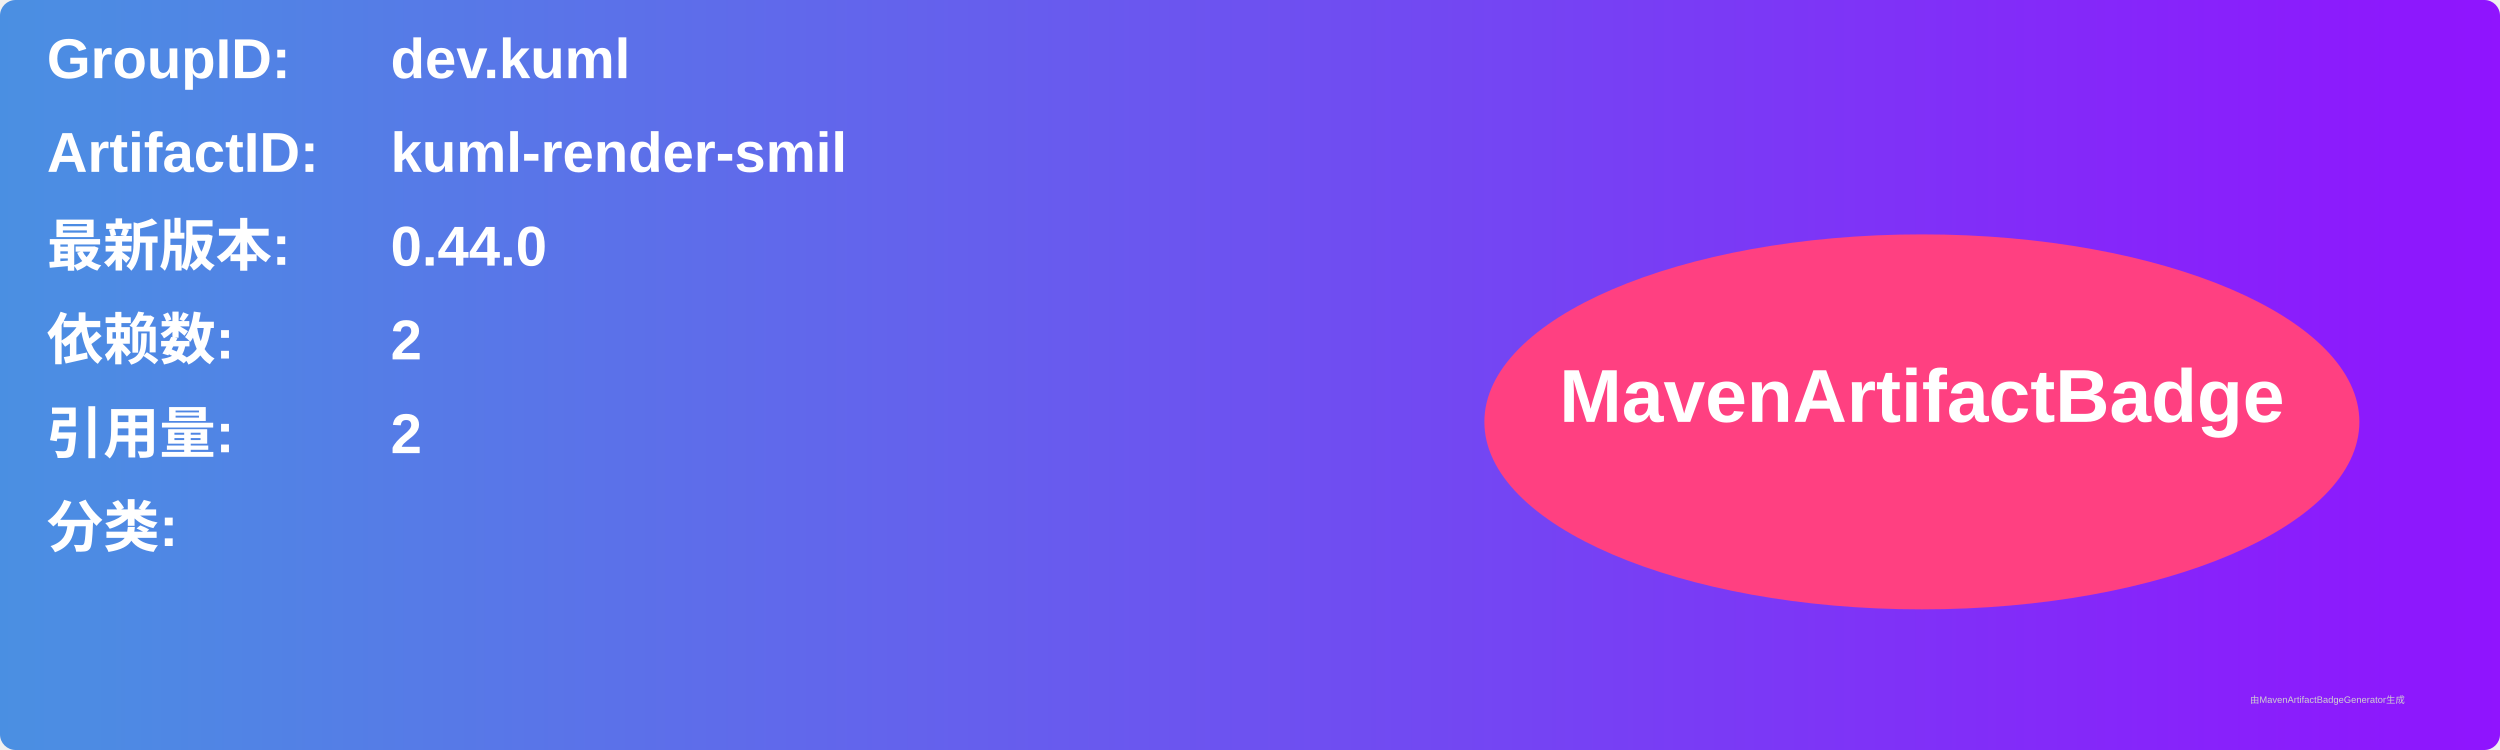
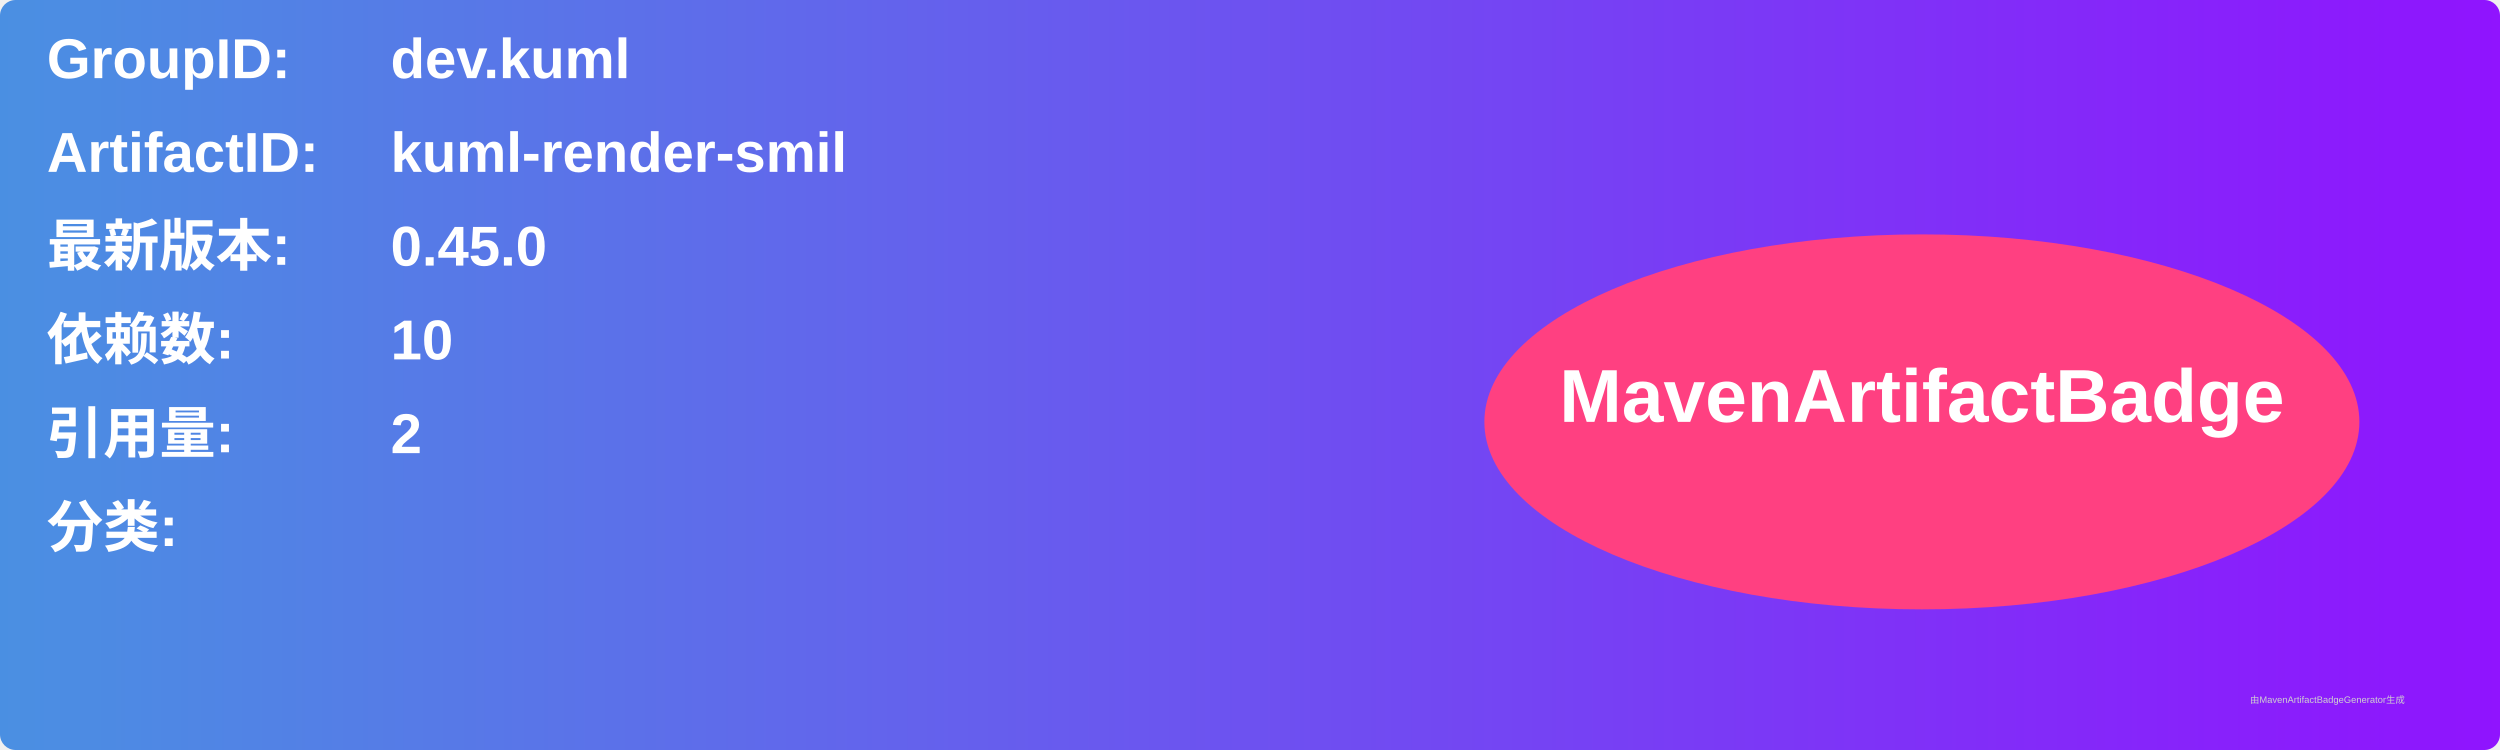
<svg xmlns="http://www.w3.org/2000/svg" width="800" height="240" viewBox="0 0 800 240">
  <linearGradient id="grad" x1="0%" y1="0%" x2="100%" y2="0%">
    <stop offset="0%" stop-color="#4a90e2" />
    <stop offset="100%" stop-color="#9013fe" />
  </linearGradient>
  <rect width="100%" height="100%" rx="5" ry="5" fill="url(#grad)" />
  <g transform="translate(15, 15)">
    <text x="0" y="10" font-family="Arial" font-size="18" fill="white" font-weight="bold" width="260">GroupID:</text>
    <text x="110" y="10" font-family="Arial" font-size="18" fill="white" font-weight="bold" width="460">dev.kuml</text>
    <text x="0" y="40" font-family="Arial" font-size="18" fill="white" font-weight="bold" width="260">ArtifactID:</text>
    <text x="110" y="40" font-family="Arial" font-size="18" fill="white" font-weight="bold" width="460">kuml-render-smil</text>
    <text x="0" y="70" font-family="Arial" font-size="18" fill="white" font-weight="bold">最新版本:</text>
    <text x="110" y="70" font-family="Arial" font-size="18" fill="white" font-weight="bold">
-       <tspan font-weight="bold">0.44.0</tspan>
+       <tspan font-weight="bold">0.45.0</tspan>
    </text>
    <text x="0" y="100" font-family="Arial" font-size="18" fill="white" font-weight="bold">依赖数: </text>
    <text x="110" y="100" font-family="Arial" font-size="18" fill="white">
-       <tspan font-weight="bold">2</tspan>
+       <tspan font-weight="bold">10</tspan>
    </text>
    <text x="0" y="130" font-family="Arial" font-size="18" fill="white" font-weight="bold">引用量: </text>
    <text x="110" y="130" font-family="Arial" font-size="18" fill="white">
      <tspan font-weight="bold">2</tspan>
    </text>
    <text x="0" y="160" font-family="Arial" font-size="18" fill="white" font-weight="bold">分类:</text>
    <text x="10" y="190" font-family="Arial" font-size="10" fill="white">
      <tspan font-weight="bold" />
    </text>
    <ellipse cx="600" cy="120" rx="140" ry="60" fill="#ff4081" />
    <text x="600" y="120" text-anchor="middle" font-family="Arial" font-size="24" fill="white" font-weight="bold">MavenArtifactBadge</text>
  </g>
  <text x="720" y="225" font-family="Arial" font-size="3" fill="#d0d0d0">由MavenArtifactBadgeGenerator生成</text>
</svg>
